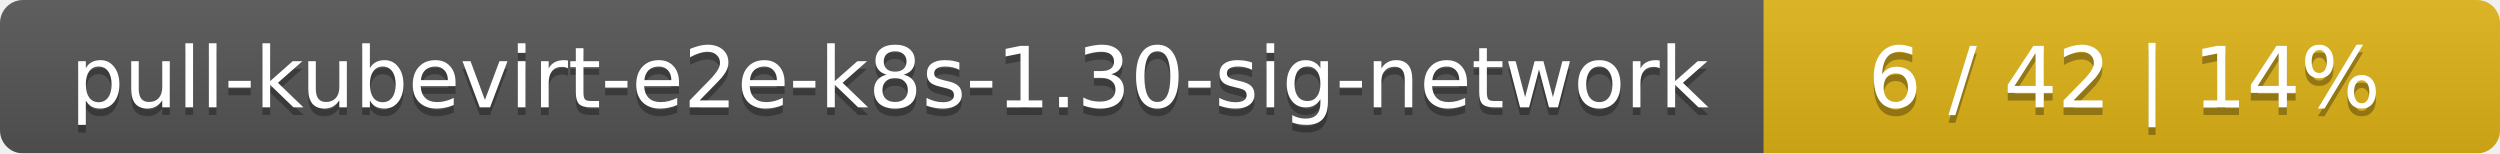
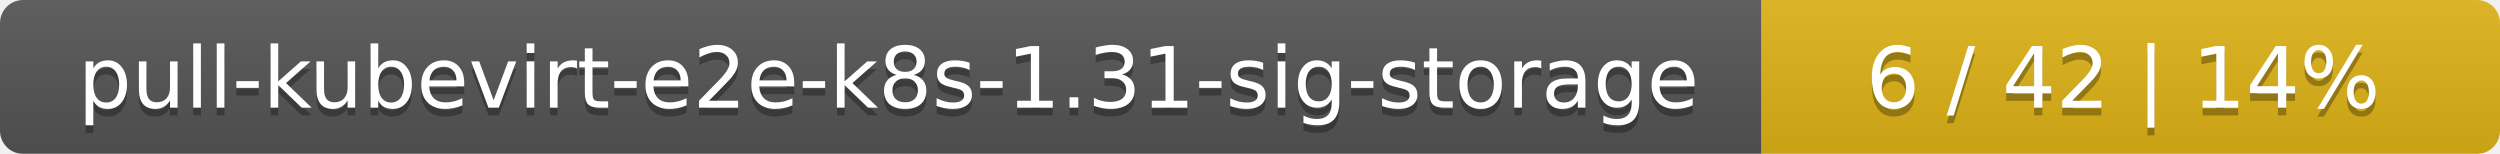
- <svg xmlns="http://www.w3.org/2000/svg" width="326" height="20">
+ <svg xmlns="http://www.w3.org/2000/svg" width="325" height="20">
  <linearGradient id="smooth" x2="0" y2="100%">
    <stop offset="0" stop-color="#bbb" stop-opacity=".1" />
    <stop offset="1" stop-opacity=".1" />
  </linearGradient>
  <mask id="round">
-     <rect width="326" height="20" rx="3" fill="#fff" />
+     <rect width="325" height="20" rx="3" fill="#fff" />
  </mask>
  <g mask="url(#round)">
-     <rect width="230" height="20" fill="#555" />
-     <rect x="230" width="96" height="20" fill="#dfb317" />
-     <rect width="326" height="20" fill="url(#smooth)" />
+     <rect width="229" height="20" fill="#555" />
+     <rect x="229" width="96" height="20" fill="#dfb317" />
+     <rect width="325" height="20" fill="url(#smooth)" />
  </g>
  <g fill="#fff" text-anchor="middle" font-family="DejaVu Sans,Verdana,Geneva,sans-serif" font-size="11">
-     <text x="116" y="15" fill="#010101" fill-opacity=".3">pull-kubevirt-e2e-k8s-1.30-sig-network</text>
-     <text x="116" y="14">pull-kubevirt-e2e-k8s-1.30-sig-network</text>
-     <text x="277" y="15" fill="#010101" fill-opacity=".3">6 / 42    |    14%</text>
-     <text x="277" y="14">6 / 42    |    14%</text>
+     <text x="115.5" y="15" fill="#010101" fill-opacity=".3">pull-kubevirt-e2e-k8s-1.31-sig-storage</text>
+     <text x="115.5" y="14">pull-kubevirt-e2e-k8s-1.31-sig-storage</text>
+     <text x="276" y="15" fill="#010101" fill-opacity=".3">6 / 42    |    14%</text>
+     <text x="276" y="14">6 / 42    |    14%</text>
  </g>
</svg>
